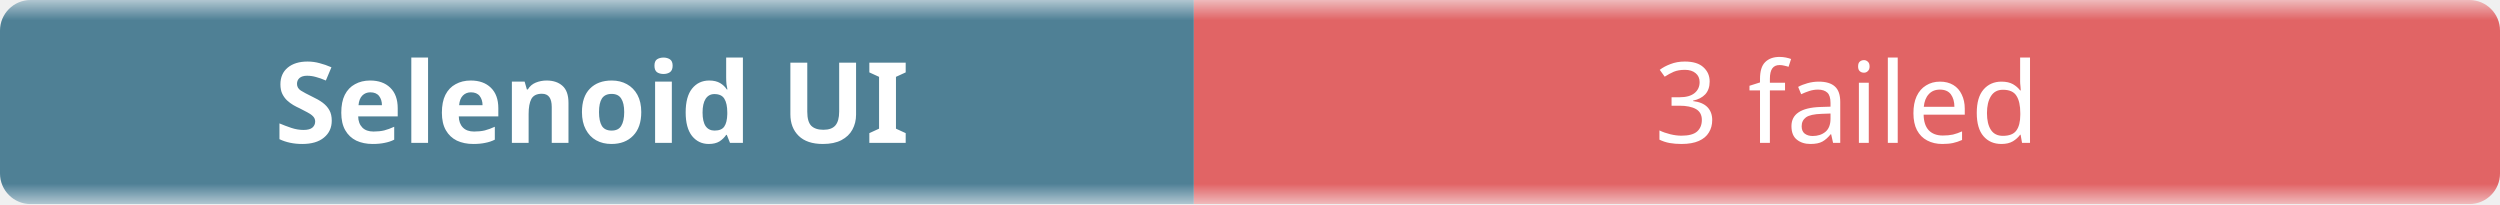
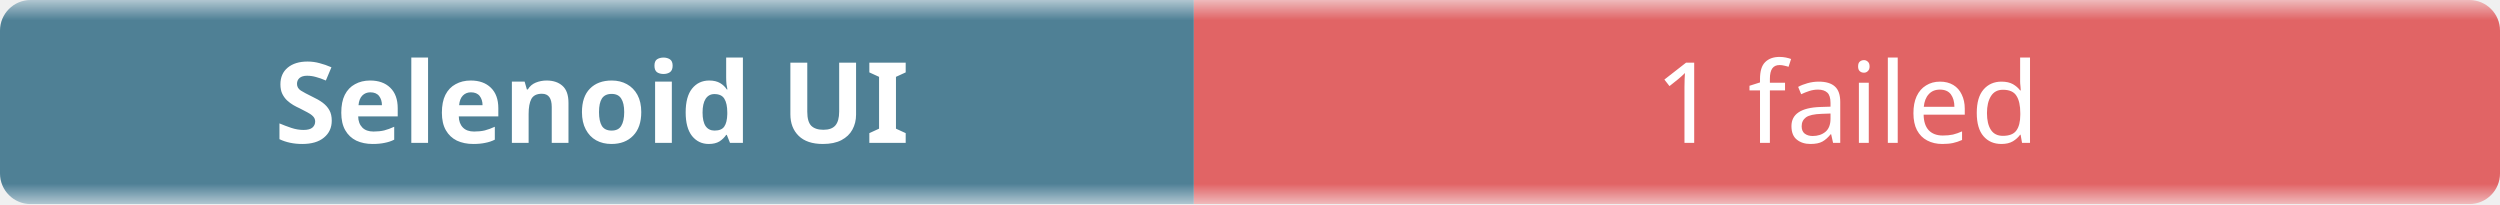
- <svg xmlns="http://www.w3.org/2000/svg" width="245" height="20" role="img" aria-label="Selenoid UI: 3 failed">
+ <svg xmlns="http://www.w3.org/2000/svg" width="245" height="20" role="img" aria-label="Selenoid UI: 1 failed">
  <linearGradient id="b" x2="0" y2="100%">
    <stop offset="0" stop-color="#f8fafc" stop-opacity=".7" />
    <stop offset=".1" stop-color="#eef2f7" stop-opacity=".3" />
    <stop offset=".9" stop-color="#eef2f7" stop-opacity=".3" />
    <stop offset="1" stop-color="#f8fafc" stop-opacity=".7" />
  </linearGradient>
  <mask id="m">
    <rect width="245" height="20" rx="3" fill="#fff" />
  </mask>
  <g mask="url(#m)">
    <rect width="117" height="20" fill="#0b4f6c" />
    <rect x="117" width="128" height="20" fill="#dc2626" />
    <rect width="245" height="20" fill="url(#b)" />
  </g>
  <g fill="#fff" text-anchor="middle" font-family="ui-sans-serif,system-ui,sans-serif" font-size="11">
    <text x="58" y="14" font-weight="600">Selenoid UI</text>
-     <text x="181" y="14">3 failed</text>
+     <text x="181" y="14">1 failed</text>
  </g>
</svg>
